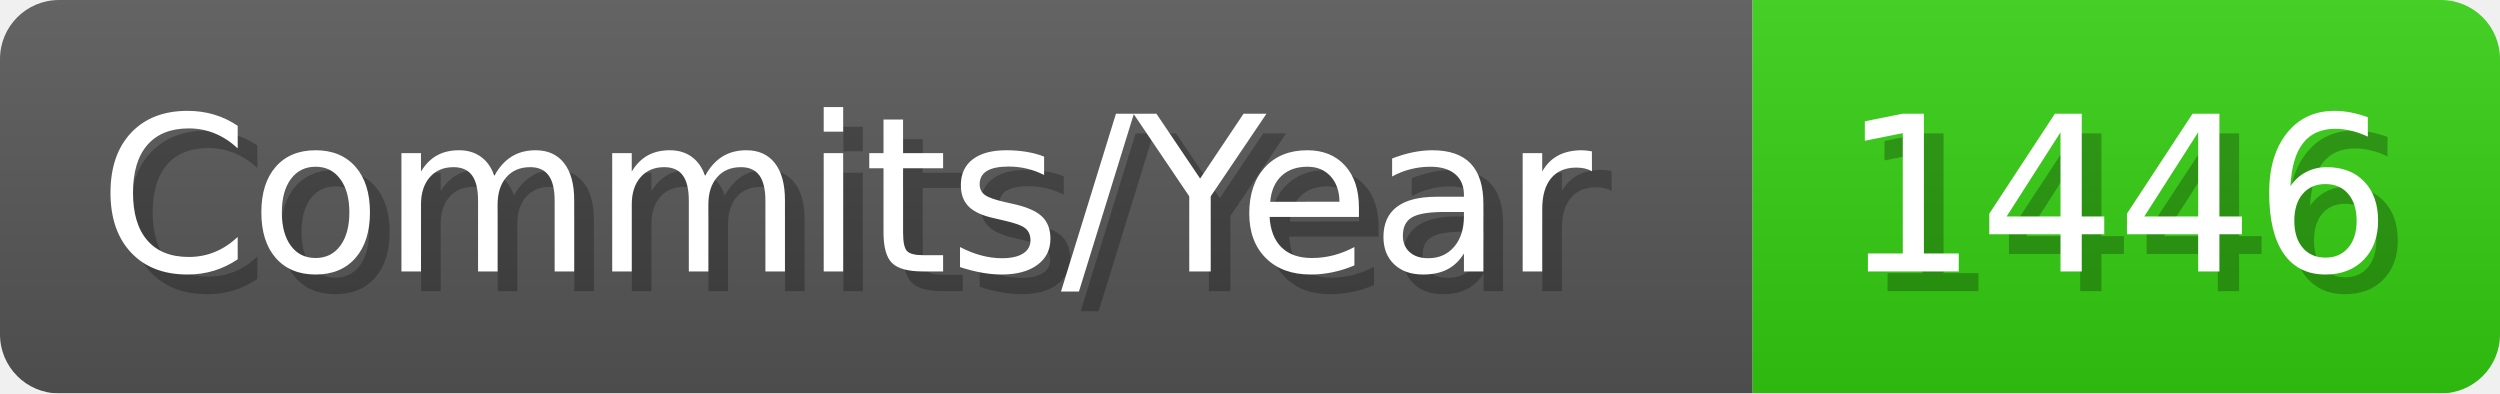
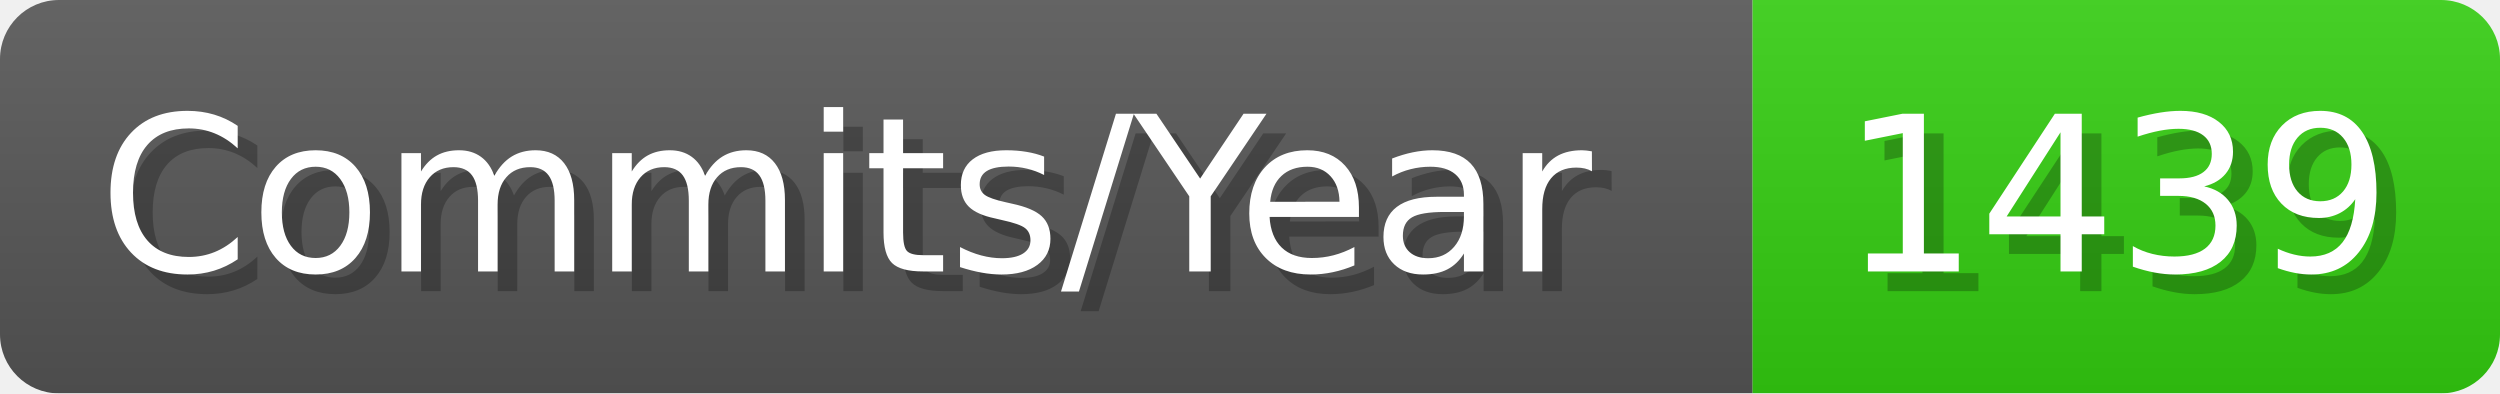
- <svg xmlns="http://www.w3.org/2000/svg" width="127.1" height="20" viewBox="0 0 1271 200" role="img" aria-label="Commits/Year: 1446">
+ <svg xmlns="http://www.w3.org/2000/svg" width="127.1" height="20" viewBox="0 0 1271 200" role="img" aria-label="Commits/Year: 1439">
  <linearGradient id="aUPdi" x2="0" y2="100%">
    <stop offset="0" stop-opacity=".1" stop-color="#EEE" />
    <stop offset="1" stop-opacity=".1" />
  </linearGradient>
  <mask id="WfAiQ">
    <rect width="1271" height="200" rx="30" fill="#FFF" />
  </mask>
  <g mask="url(#WfAiQ)">
    <rect width="891" height="200" fill="#555" />
    <rect width="380" height="200" fill="#3C1" x="891" />
    <rect width="1271" height="200" fill="url(#aUPdi)" />
  </g>
  <g aria-hidden="true" fill="#fff" text-anchor="start" font-family="Verdana,DejaVu Sans,sans-serif" font-size="110">
    <text x="60" y="148" textLength="791" fill="#000" opacity="0.25">Commits/Year</text>
    <text x="50" y="138" textLength="791">Commits/Year</text>
-     <text x="946" y="148" textLength="280" fill="#000" opacity="0.25">1446</text>
-     <text x="936" y="138" textLength="280">1446</text>
+     <text x="946" y="148" textLength="280" fill="#000" opacity="0.25">1439</text>
+     <text x="936" y="138" textLength="280">1439</text>
  </g>
</svg>
